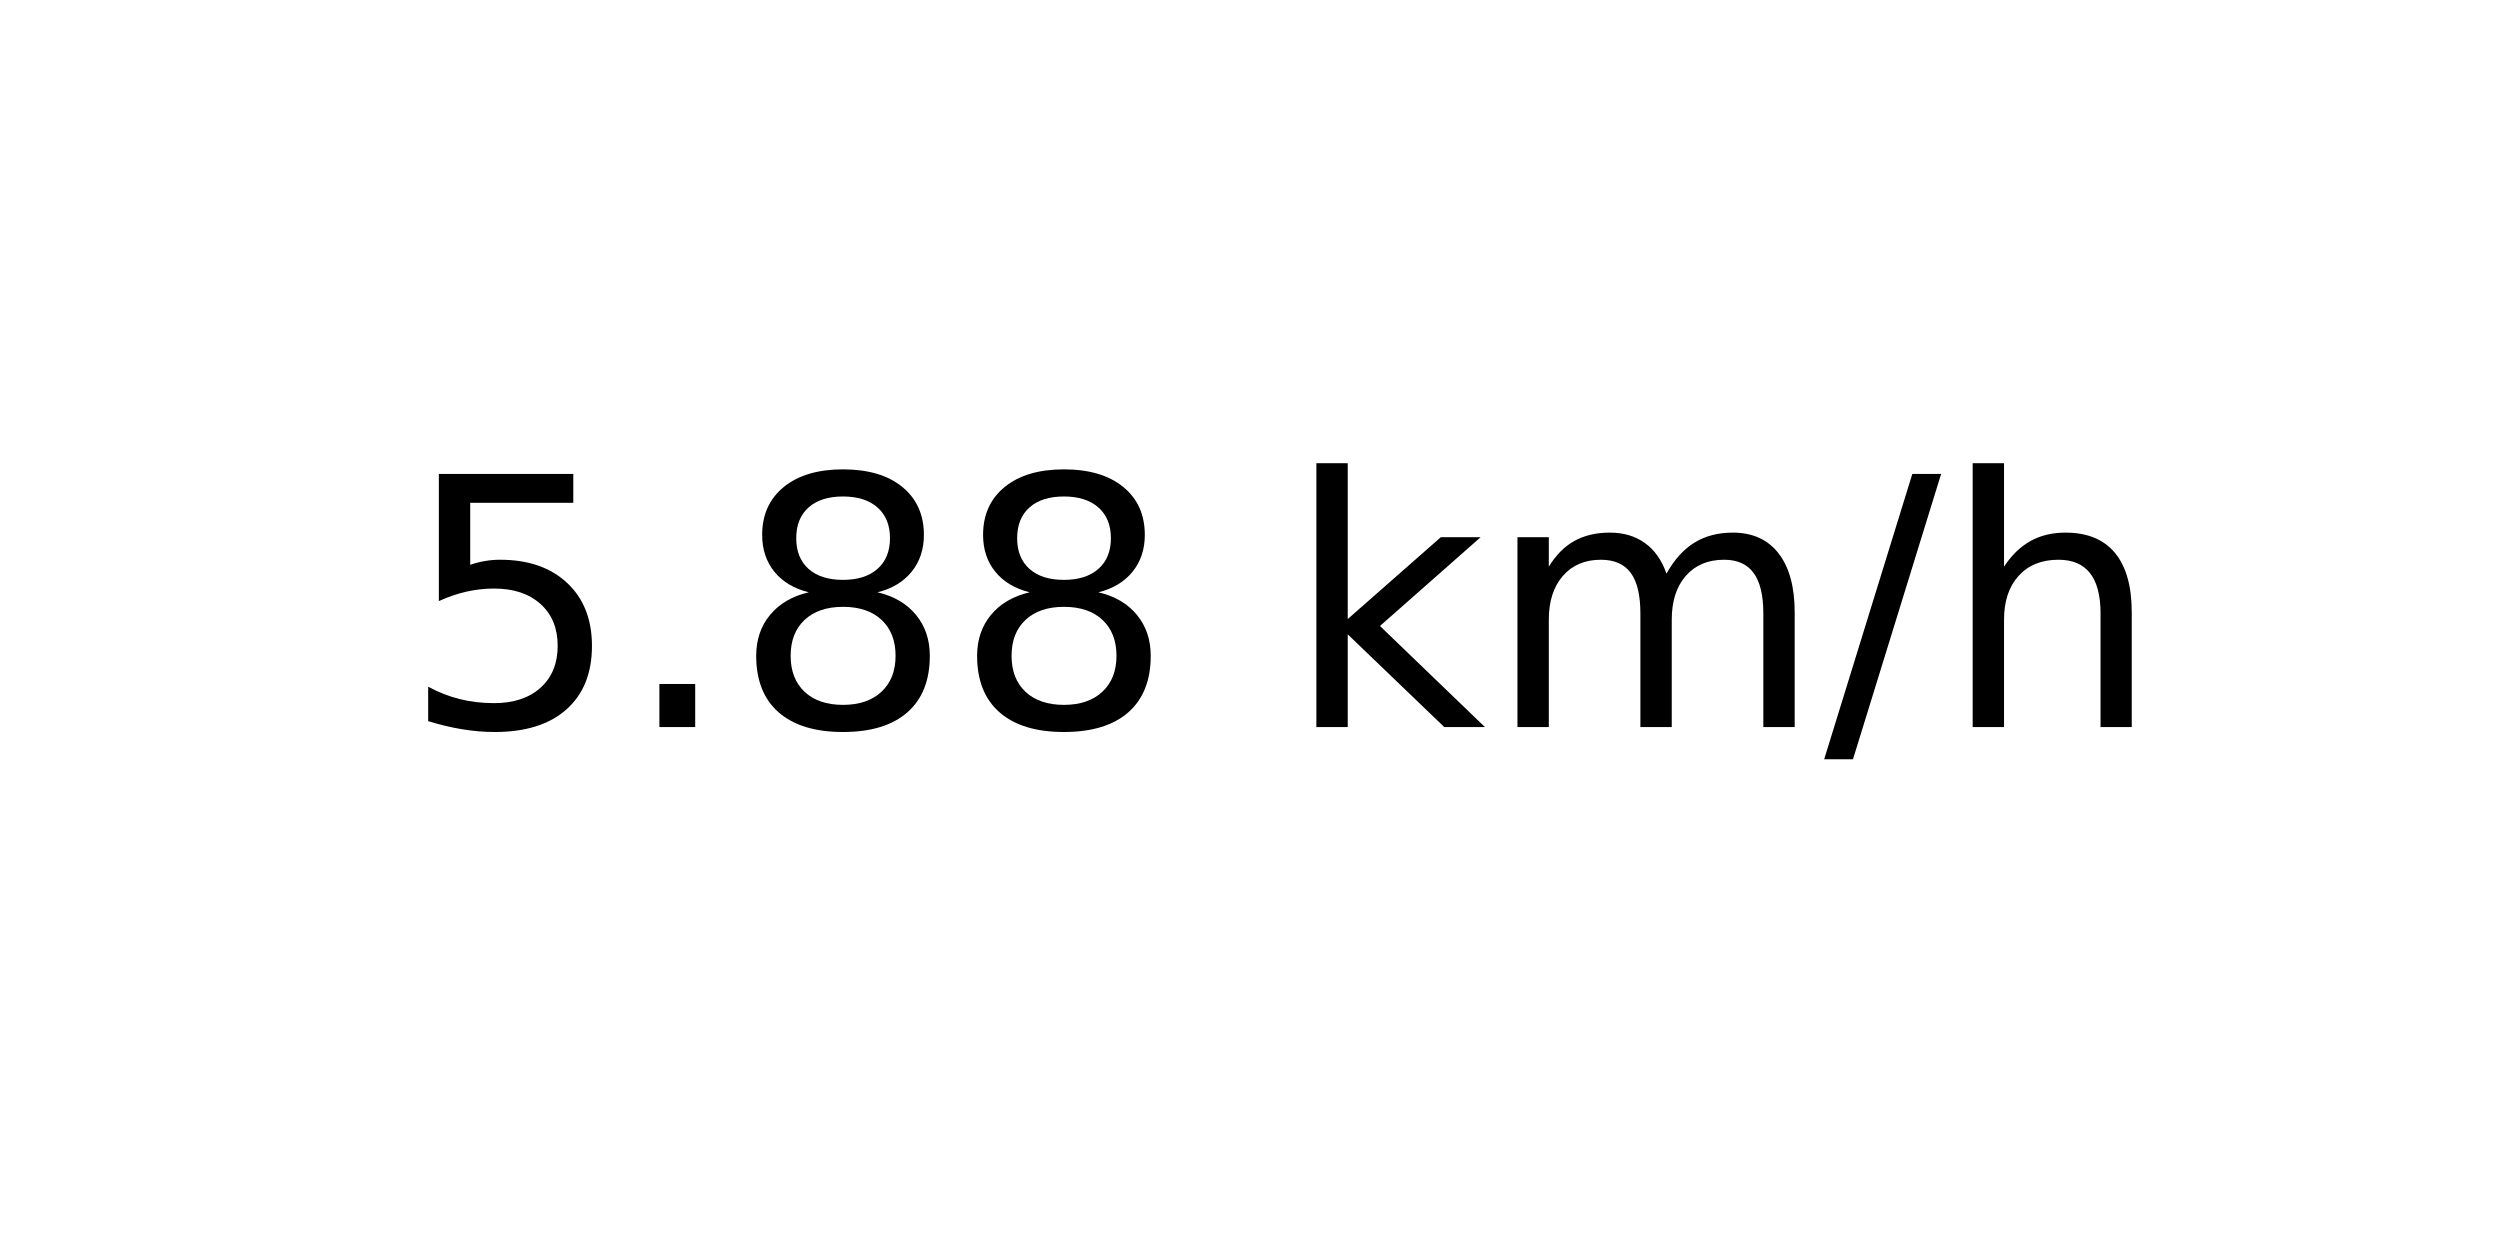
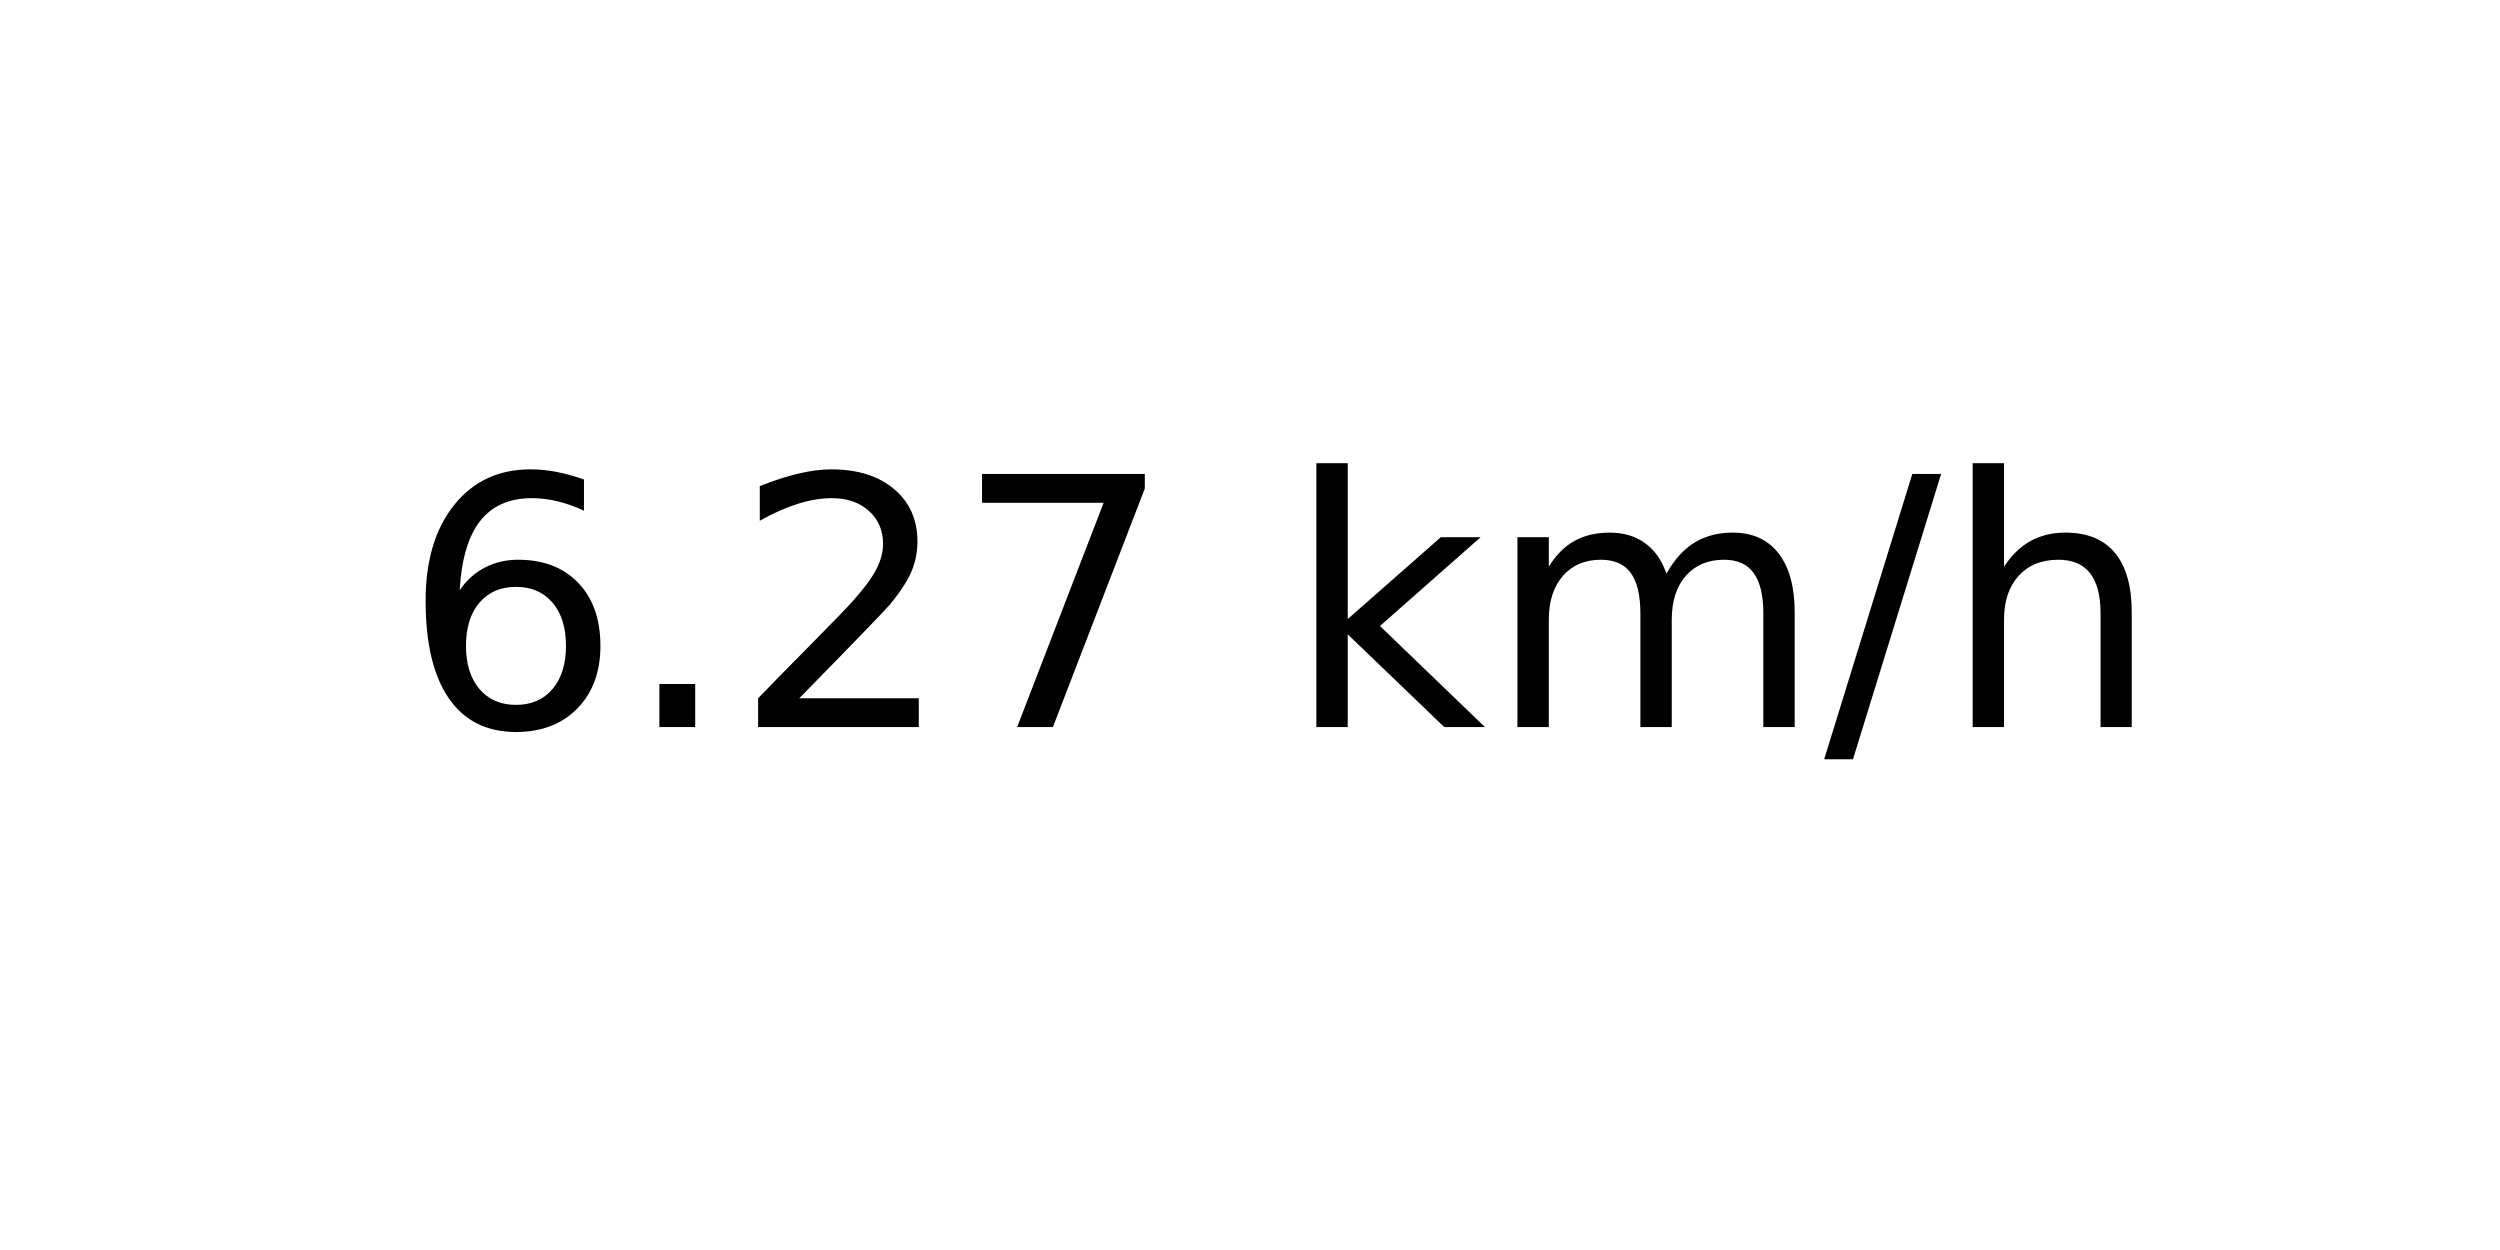
<svg xmlns="http://www.w3.org/2000/svg" xmlns:xlink="http://www.w3.org/1999/xlink" width="72pt" height="36pt" viewBox="0 0 72 36" version="1.1">
  <defs>
    <style type="text/css">*{stroke-linejoin: round; stroke-linecap: butt}</style>
  </defs>
  <g id="figure_1">
    <g id="axes_1">
      <g id="text_1">
        <g transform="translate(11.55937 20.93937) scale(0.1 -0.1)">
          <defs>
-             <path id="DejaVuSans-35" d="M 691 4666  L 3169 4666  L 3169 4134  L 1269 4134  L 1269 2991  Q 1406 3038 1543 3061  Q 1681 3084 1819 3084  Q 2600 3084 3056 2656  Q 3513 2228 3513 1497  Q 3513 744 3044 326  Q 2575 -91 1722 -91  Q 1428 -91 1123 -41  Q 819 9 494 109  L 494 744  Q 775 591 1075 516  Q 1375 441 1709 441  Q 2250 441 2565 725  Q 2881 1009 2881 1497  Q 2881 1984 2565 2268  Q 2250 2553 1709 2553  Q 1456 2553 1204 2497  Q 953 2441 691 2322  L 691 4666  z " transform="scale(0.015625)" />
+             <path id="DejaVuSans-36" d="M 2113 2584  Q 1688 2584 1439 2293  Q 1191 2003 1191 1497  Q 1191 994 1439 701  Q 1688 409 2113 409  Q 2538 409 2786 701  Q 3034 994 3034 1497  Q 3034 2003 2786 2293  Q 2538 2584 2113 2584  z M 3366 4563  L 3366 3988  Q 3128 4100 2886 4159  Q 2644 4219 2406 4219  Q 1781 4219 1451 3797  Q 1122 3375 1075 2522  Q 1259 2794 1537 2939  Q 1816 3084 2150 3084  Q 2853 3084 3261 2657  Q 3669 2231 3669 1497  Q 3669 778 3244 343  Q 2819 -91 2113 -91  Q 1303 -91 875 529  Q 447 1150 447 2328  Q 447 3434 972 4092  Q 1497 4750 2381 4750  Q 2619 4750 2861 4703  Q 3103 4656 3366 4563  z " transform="scale(0.015625)" />
            <path id="DejaVuSans-2e" d="M 684 794  L 1344 794  L 1344 0  L 684 0  L 684 794  z " transform="scale(0.015625)" />
-             <path id="DejaVuSans-38" d="M 2034 2216  Q 1584 2216 1326 1975  Q 1069 1734 1069 1313  Q 1069 891 1326 650  Q 1584 409 2034 409  Q 2484 409 2743 651  Q 3003 894 3003 1313  Q 3003 1734 2745 1975  Q 2488 2216 2034 2216  z M 1403 2484  Q 997 2584 770 2862  Q 544 3141 544 3541  Q 544 4100 942 4425  Q 1341 4750 2034 4750  Q 2731 4750 3128 4425  Q 3525 4100 3525 3541  Q 3525 3141 3298 2862  Q 3072 2584 2669 2484  Q 3125 2378 3379 2068  Q 3634 1759 3634 1313  Q 3634 634 3220 271  Q 2806 -91 2034 -91  Q 1263 -91 848 271  Q 434 634 434 1313  Q 434 1759 690 2068  Q 947 2378 1403 2484  z M 1172 3481  Q 1172 3119 1398 2916  Q 1625 2713 2034 2713  Q 2441 2713 2670 2916  Q 2900 3119 2900 3481  Q 2900 3844 2670 4047  Q 2441 4250 2034 4250  Q 1625 4250 1398 4047  Q 1172 3844 1172 3481  z " transform="scale(0.015625)" />
+             <path id="DejaVuSans-32" d="M 1228 531  L 3431 531  L 3431 0  L 469 0  L 469 531  Q 828 903 1448 1529  Q 2069 2156 2228 2338  Q 2531 2678 2651 2914  Q 2772 3150 2772 3378  Q 2772 3750 2511 3984  Q 2250 4219 1831 4219  Q 1534 4219 1204 4116  Q 875 4013 500 3803  L 500 4441  Q 881 4594 1212 4672  Q 1544 4750 1819 4750  Q 2544 4750 2975 4387  Q 3406 4025 3406 3419  Q 3406 3131 3298 2873  Q 3191 2616 2906 2266  Q 2828 2175 2409 1742  Q 1991 1309 1228 531  z " transform="scale(0.015625)" />
+             <path id="DejaVuSans-37" d="M 525 4666  L 3525 4666  L 3525 4397  L 1831 0  L 1172 0  L 2766 4134  L 525 4134  L 525 4666  z " transform="scale(0.015625)" />
            <path id="DejaVuSans-20" transform="scale(0.015625)" />
            <path id="DejaVuSans-6b" d="M 581 4863  L 1159 4863  L 1159 1991  L 2875 3500  L 3609 3500  L 1753 1863  L 3688 0  L 2938 0  L 1159 1709  L 1159 0  L 581 0  L 581 4863  z " transform="scale(0.015625)" />
            <path id="DejaVuSans-6d" d="M 3328 2828  Q 3544 3216 3844 3400  Q 4144 3584 4550 3584  Q 5097 3584 5394 3201  Q 5691 2819 5691 2113  L 5691 0  L 5113 0  L 5113 2094  Q 5113 2597 4934 2840  Q 4756 3084 4391 3084  Q 3944 3084 3684 2787  Q 3425 2491 3425 1978  L 3425 0  L 2847 0  L 2847 2094  Q 2847 2600 2669 2842  Q 2491 3084 2119 3084  Q 1678 3084 1418 2786  Q 1159 2488 1159 1978  L 1159 0  L 581 0  L 581 3500  L 1159 3500  L 1159 2956  Q 1356 3278 1631 3431  Q 1906 3584 2284 3584  Q 2666 3584 2933 3390  Q 3200 3197 3328 2828  z " transform="scale(0.015625)" />
            <path id="DejaVuSans-2f" d="M 1625 4666  L 2156 4666  L 531 -594  L 0 -594  L 1625 4666  z " transform="scale(0.015625)" />
            <path id="DejaVuSans-68" d="M 3513 2113  L 3513 0  L 2938 0  L 2938 2094  Q 2938 2591 2744 2837  Q 2550 3084 2163 3084  Q 1697 3084 1428 2787  Q 1159 2491 1159 1978  L 1159 0  L 581 0  L 581 4863  L 1159 4863  L 1159 2956  Q 1366 3272 1645 3428  Q 1925 3584 2291 3584  Q 2894 3584 3203 3211  Q 3513 2838 3513 2113  z " transform="scale(0.015625)" />
          </defs>
-           <use xlink:href="#DejaVuSans-35" />
+           <use xlink:href="#DejaVuSans-36" />
          <use xlink:href="#DejaVuSans-2e" x="63.623" />
-           <use xlink:href="#DejaVuSans-38" x="95.41" />
-           <use xlink:href="#DejaVuSans-38" x="159.033" />
+           <use xlink:href="#DejaVuSans-32" x="95.41" />
+           <use xlink:href="#DejaVuSans-37" x="159.033" />
          <use xlink:href="#DejaVuSans-20" x="222.656" />
          <use xlink:href="#DejaVuSans-6b" x="254.443" />
          <use xlink:href="#DejaVuSans-6d" x="312.354" />
          <use xlink:href="#DejaVuSans-2f" x="409.766" />
          <use xlink:href="#DejaVuSans-68" x="443.457" />
        </g>
      </g>
    </g>
  </g>
</svg>
